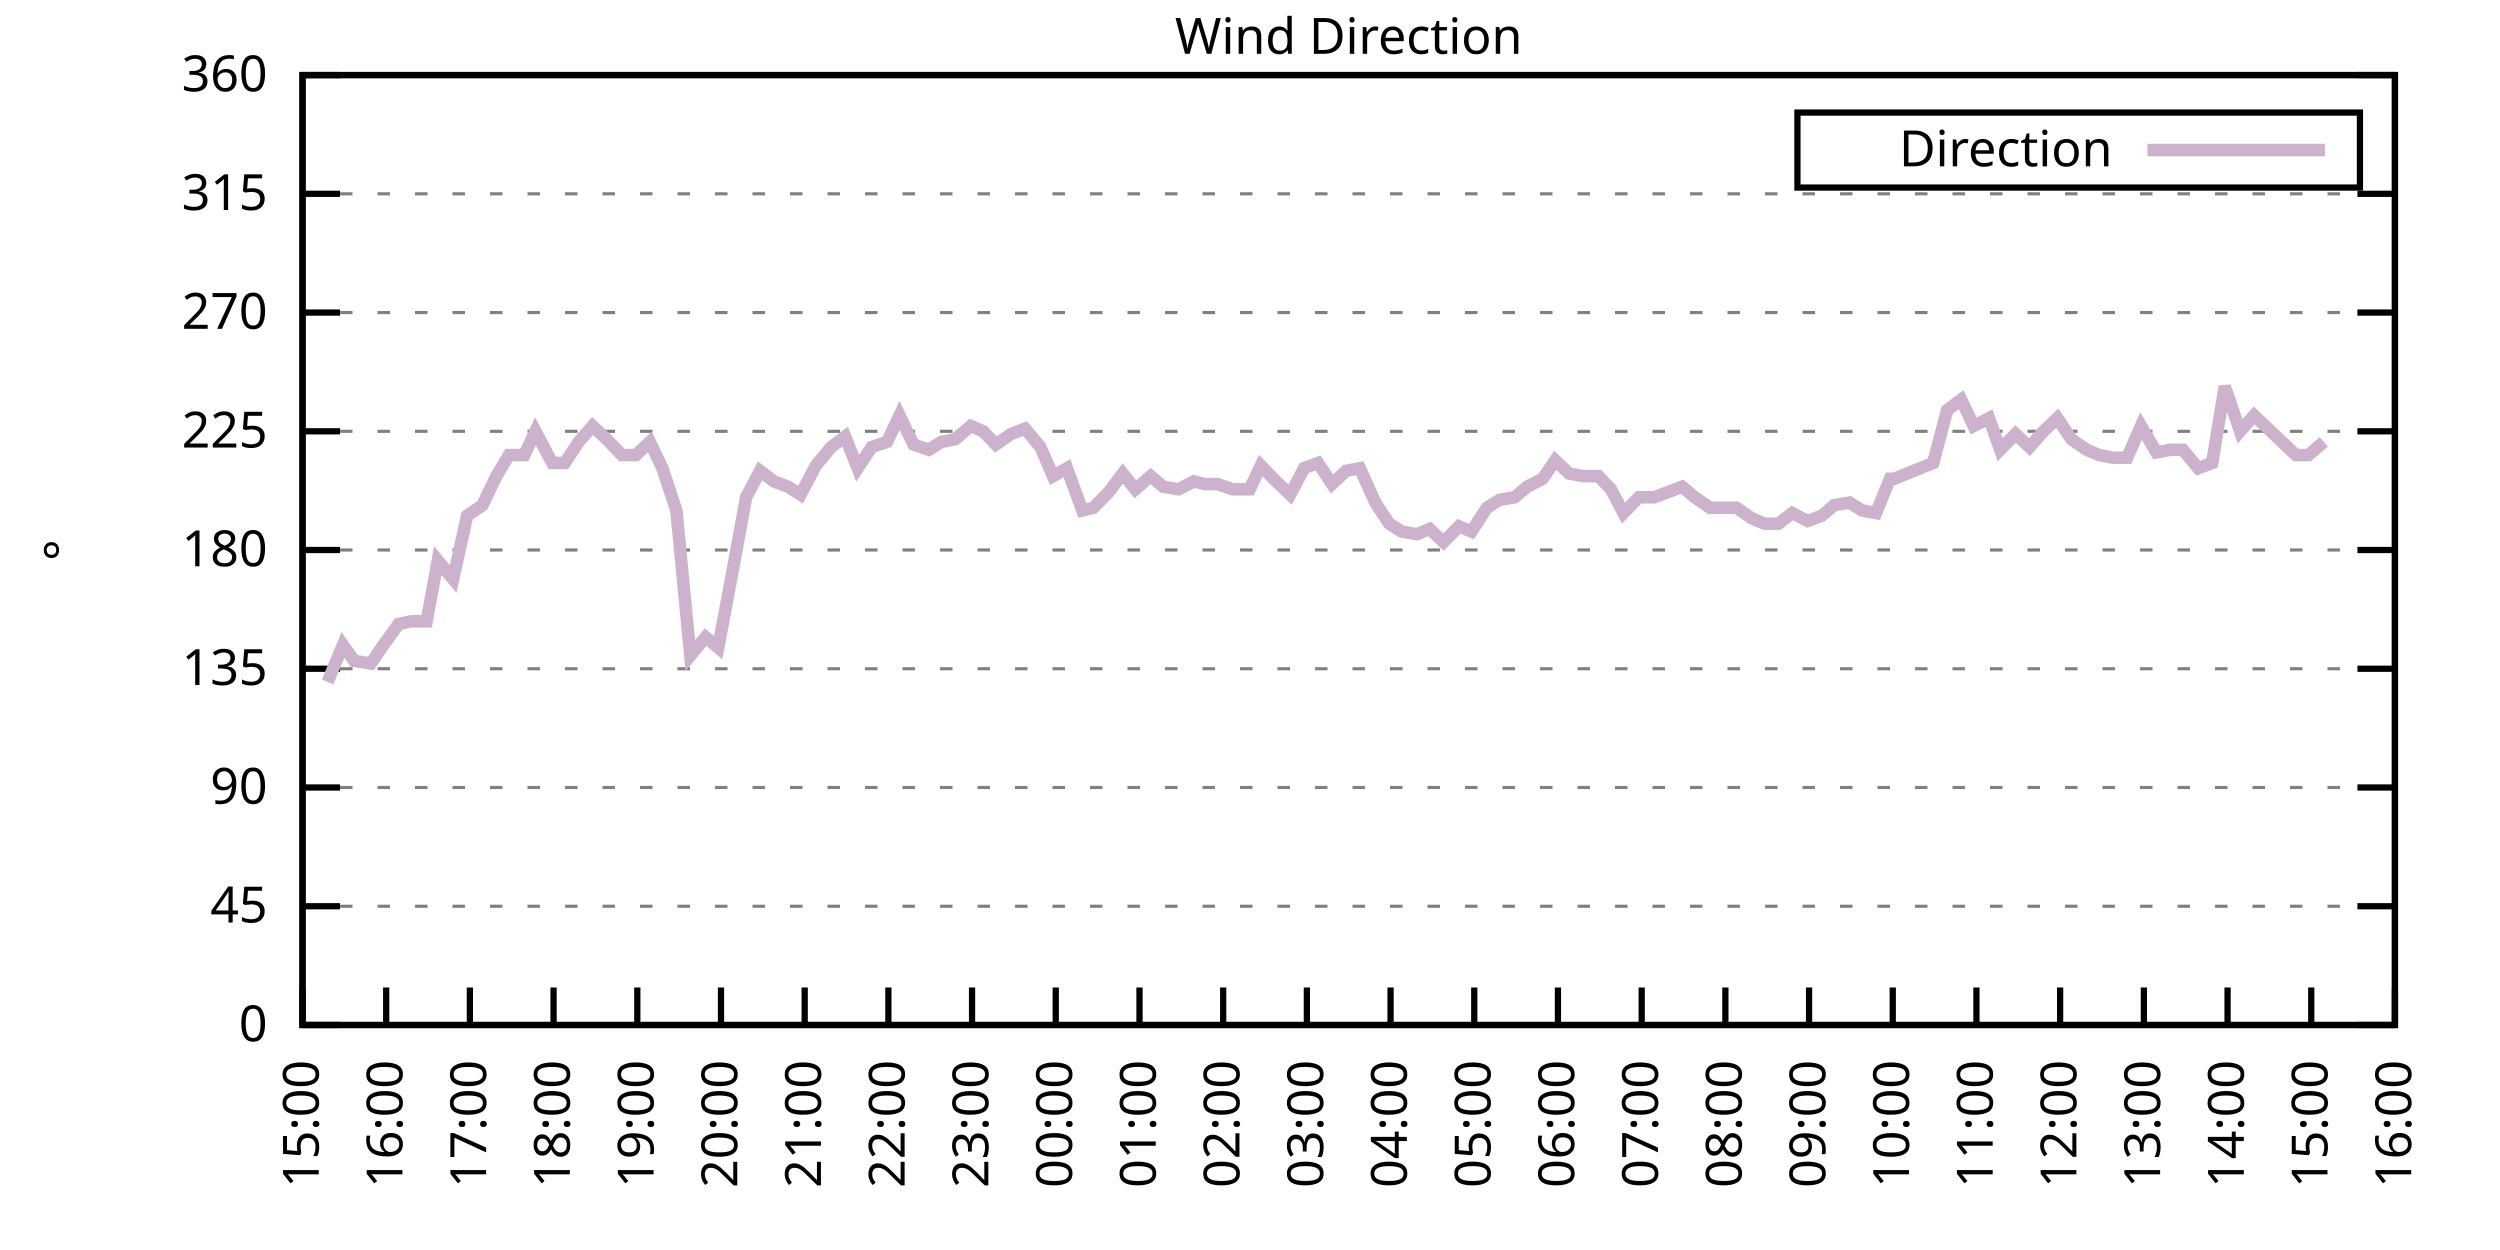
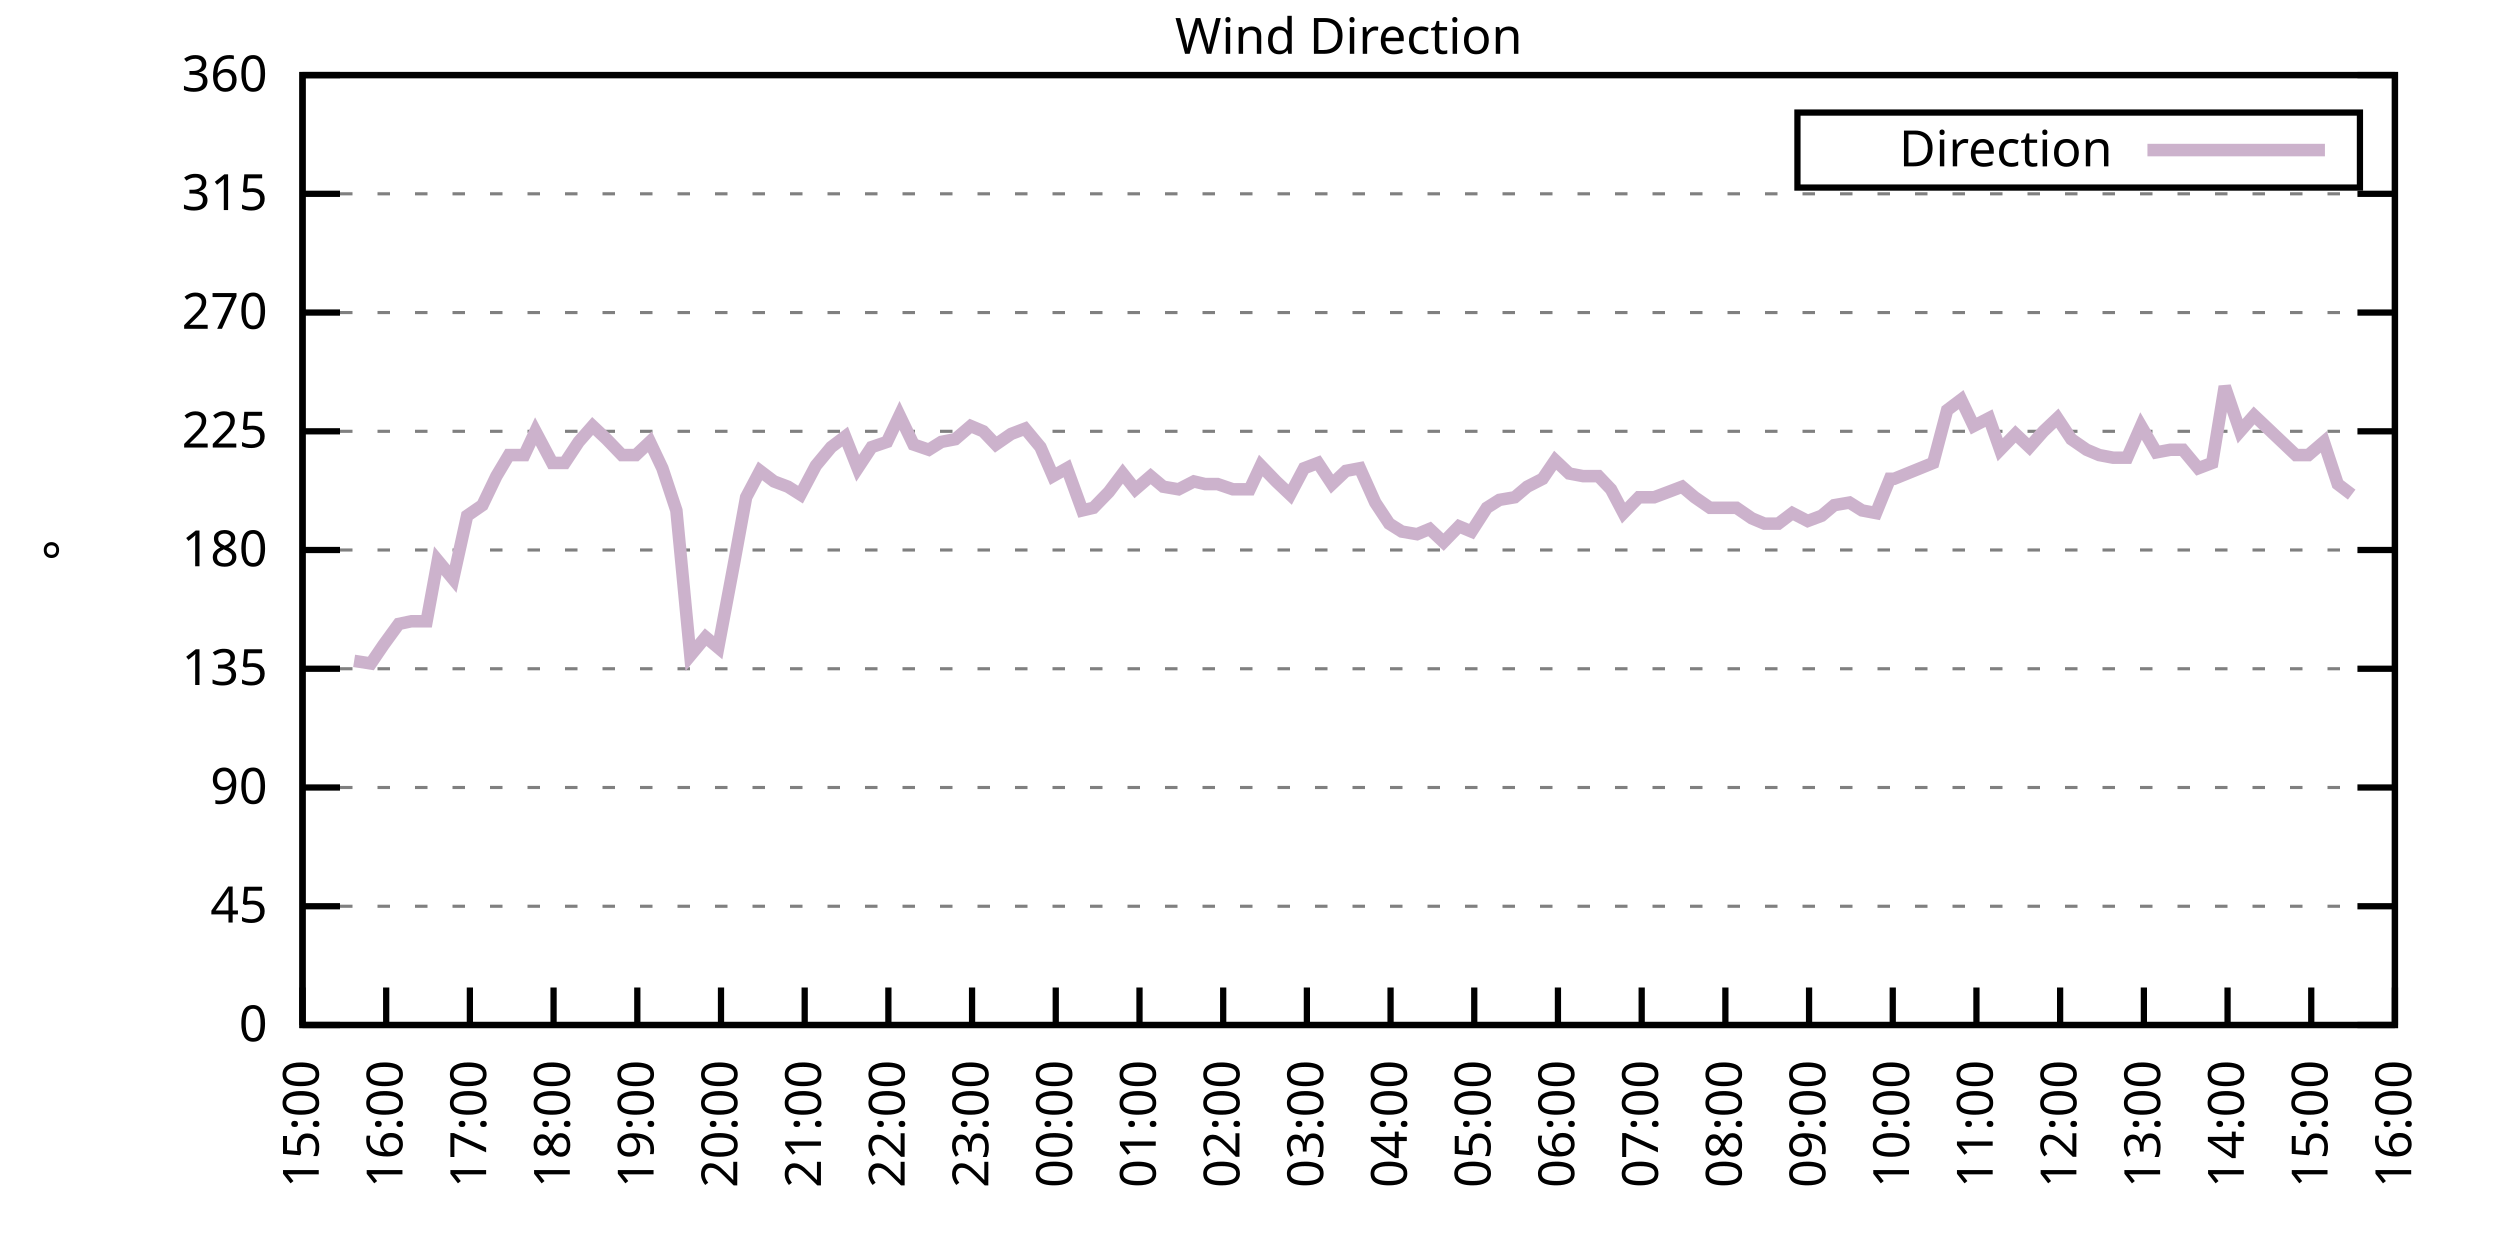
<svg xmlns="http://www.w3.org/2000/svg" xmlns:xlink="http://www.w3.org/1999/xlink" width="400" height="200" viewBox="0 0 400 200">
  <g id="gnuplot_canvas">
    <rect x="0" y="0" width="400" height="200" fill="none" />
    <defs>
      <circle id="gpDot" r="0.5" stroke-width="0.5" stroke="currentColor" />
      <path id="gpPt0" stroke-width="0.333" stroke="currentColor" d="M-1,0 h2 M0,-1 v2" />
      <path id="gpPt1" stroke-width="0.333" stroke="currentColor" d="M-1,-1 L1,1 M1,-1 L-1,1" />
      <path id="gpPt2" stroke-width="0.333" stroke="currentColor" d="M-1,0 L1,0 M0,-1 L0,1 M-1,-1 L1,1 M-1,1 L1,-1" />
      <rect id="gpPt3" stroke-width="0.333" stroke="currentColor" x="-1" y="-1" width="2" height="2" />
      <rect id="gpPt4" stroke-width="0.333" stroke="currentColor" fill="currentColor" x="-1" y="-1" width="2" height="2" />
      <circle id="gpPt5" stroke-width="0.333" stroke="currentColor" cx="0" cy="0" r="1" />
      <use xlink:href="#gpPt5" id="gpPt6" fill="currentColor" stroke="none" />
      <path id="gpPt7" stroke-width="0.333" stroke="currentColor" d="M0,-1.33 L-1.33,0.67 L1.33,0.67 z" />
      <use xlink:href="#gpPt7" id="gpPt8" fill="currentColor" stroke="none" />
      <use xlink:href="#gpPt7" id="gpPt9" stroke="currentColor" transform="rotate(180)" />
      <use xlink:href="#gpPt9" id="gpPt10" fill="currentColor" stroke="none" />
      <use xlink:href="#gpPt3" id="gpPt11" stroke="currentColor" transform="rotate(45)" />
      <use xlink:href="#gpPt11" id="gpPt12" fill="currentColor" stroke="none" />
      <path id="gpPt13" stroke-width="0.333" stroke="currentColor" d="M0,1.330 L1.265,0.411 L0.782,-1.067 L-0.782,-1.076 L-1.265,0.411 z" />
      <use xlink:href="#gpPt13" id="gpPt14" fill="currentColor" stroke="none" />
      <filter id="textbox" filterUnits="objectBoundingBox" x="0" y="0" height="1" width="1">
        <feFlood flood-color="white" flood-opacity="1" result="bgnd" />
        <feComposite in="SourceGraphic" in2="bgnd" operator="atop" />
      </filter>
      <filter id="greybox" filterUnits="objectBoundingBox" x="0" y="0" height="1" width="1">
        <feFlood flood-color="lightgrey" flood-opacity="1" result="grey" />
        <feComposite in="SourceGraphic" in2="grey" operator="atop" />
      </filter>
    </defs>
    <g fill="none" color="white" stroke="currentColor" stroke-width="1.00" stroke-linecap="butt" stroke-linejoin="miter">
</g>
    <g fill="none" color="black" stroke="currentColor" stroke-width="1.00" stroke-linecap="butt" stroke-linejoin="miter">
      <g stroke="none" shape-rendering="crispEdges">
        <polygon fill="rgb(255, 255, 255)" points="48.40,164.00 383.18,164.00 383.18,12.02 48.40,12.02 " />
      </g>
    </g>
    <g fill="none" color="black" stroke="currentColor" stroke-width="1.00" stroke-linecap="butt" stroke-linejoin="miter">
</g>
    <g fill="none" color="black" stroke="black" stroke-width="0.50" stroke-linecap="butt" stroke-linejoin="miter">
</g>
    <g fill="none" color="gray" stroke="currentColor" stroke-width="0.50" stroke-linecap="butt" stroke-linejoin="miter">
      <path stroke="gray" stroke-dasharray="2,4" class="gridline" d="M48.40,164.00 L383.19,164.00  " />
    </g>
    <g fill="none" color="gray" stroke="gray" stroke-width="1.00" stroke-linecap="butt" stroke-linejoin="miter">
</g>
    <g fill="none" color="black" stroke="currentColor" stroke-width="1.00" stroke-linecap="butt" stroke-linejoin="miter">
      <path stroke="black" d="M48.40,164.00 L54.40,164.00 M383.19,164.00 L377.19,164.00  " />
      <g transform="translate(42.80,166.60)" stroke="none" fill="black" font-family="Sans" font-size="8.00" text-anchor="end">
        <text>
          <tspan font-family="Sans"> 0</tspan>
        </text>
      </g>
    </g>
    <g fill="none" color="black" stroke="currentColor" stroke-width="1.00" stroke-linecap="butt" stroke-linejoin="miter">
</g>
    <g fill="none" color="black" stroke="black" stroke-width="0.50" stroke-linecap="butt" stroke-linejoin="miter">
</g>
    <g fill="none" color="gray" stroke="currentColor" stroke-width="0.50" stroke-linecap="butt" stroke-linejoin="miter">
      <path stroke="gray" stroke-dasharray="2,4" class="gridline" d="M48.40,145.00 L383.19,145.00  " />
    </g>
    <g fill="none" color="gray" stroke="gray" stroke-width="1.00" stroke-linecap="butt" stroke-linejoin="miter">
</g>
    <g fill="none" color="black" stroke="currentColor" stroke-width="1.00" stroke-linecap="butt" stroke-linejoin="miter">
      <path stroke="black" d="M48.40,145.00 L54.40,145.00 M383.19,145.00 L377.19,145.00  " />
      <g transform="translate(42.80,147.60)" stroke="none" fill="black" font-family="Sans" font-size="8.00" text-anchor="end">
        <text>
          <tspan font-family="Sans"> 45</tspan>
        </text>
      </g>
    </g>
    <g fill="none" color="black" stroke="currentColor" stroke-width="1.00" stroke-linecap="butt" stroke-linejoin="miter">
</g>
    <g fill="none" color="black" stroke="black" stroke-width="0.50" stroke-linecap="butt" stroke-linejoin="miter">
</g>
    <g fill="none" color="gray" stroke="currentColor" stroke-width="0.50" stroke-linecap="butt" stroke-linejoin="miter">
      <path stroke="gray" stroke-dasharray="2,4" class="gridline" d="M48.40,126.00 L383.19,126.00  " />
    </g>
    <g fill="none" color="gray" stroke="gray" stroke-width="1.00" stroke-linecap="butt" stroke-linejoin="miter">
</g>
    <g fill="none" color="black" stroke="currentColor" stroke-width="1.00" stroke-linecap="butt" stroke-linejoin="miter">
      <path stroke="black" d="M48.40,126.00 L54.40,126.00 M383.19,126.00 L377.19,126.00  " />
      <g transform="translate(42.80,128.60)" stroke="none" fill="black" font-family="Sans" font-size="8.00" text-anchor="end">
        <text>
          <tspan font-family="Sans"> 90</tspan>
        </text>
      </g>
    </g>
    <g fill="none" color="black" stroke="currentColor" stroke-width="1.00" stroke-linecap="butt" stroke-linejoin="miter">
</g>
    <g fill="none" color="black" stroke="black" stroke-width="0.50" stroke-linecap="butt" stroke-linejoin="miter">
</g>
    <g fill="none" color="gray" stroke="currentColor" stroke-width="0.50" stroke-linecap="butt" stroke-linejoin="miter">
      <path stroke="gray" stroke-dasharray="2,4" class="gridline" d="M48.40,107.00 L383.19,107.00  " />
    </g>
    <g fill="none" color="gray" stroke="gray" stroke-width="1.00" stroke-linecap="butt" stroke-linejoin="miter">
</g>
    <g fill="none" color="black" stroke="currentColor" stroke-width="1.00" stroke-linecap="butt" stroke-linejoin="miter">
      <path stroke="black" d="M48.40,107.00 L54.40,107.00 M383.19,107.00 L377.19,107.00  " />
      <g transform="translate(42.80,109.60)" stroke="none" fill="black" font-family="Sans" font-size="8.00" text-anchor="end">
        <text>
          <tspan font-family="Sans"> 135</tspan>
        </text>
      </g>
    </g>
    <g fill="none" color="black" stroke="currentColor" stroke-width="1.00" stroke-linecap="butt" stroke-linejoin="miter">
</g>
    <g fill="none" color="black" stroke="black" stroke-width="0.50" stroke-linecap="butt" stroke-linejoin="miter">
</g>
    <g fill="none" color="gray" stroke="currentColor" stroke-width="0.50" stroke-linecap="butt" stroke-linejoin="miter">
      <path stroke="gray" stroke-dasharray="2,4" class="gridline" d="M48.40,88.00 L383.19,88.00  " />
    </g>
    <g fill="none" color="gray" stroke="gray" stroke-width="1.00" stroke-linecap="butt" stroke-linejoin="miter">
</g>
    <g fill="none" color="black" stroke="currentColor" stroke-width="1.00" stroke-linecap="butt" stroke-linejoin="miter">
      <path stroke="black" d="M48.40,88.00 L54.40,88.00 M383.19,88.00 L377.19,88.00  " />
      <g transform="translate(42.80,90.60)" stroke="none" fill="black" font-family="Sans" font-size="8.00" text-anchor="end">
        <text>
          <tspan font-family="Sans"> 180</tspan>
        </text>
      </g>
    </g>
    <g fill="none" color="black" stroke="currentColor" stroke-width="1.00" stroke-linecap="butt" stroke-linejoin="miter">
</g>
    <g fill="none" color="black" stroke="black" stroke-width="0.50" stroke-linecap="butt" stroke-linejoin="miter">
</g>
    <g fill="none" color="gray" stroke="currentColor" stroke-width="0.50" stroke-linecap="butt" stroke-linejoin="miter">
      <path stroke="gray" stroke-dasharray="2,4" class="gridline" d="M48.40,69.01 L383.19,69.01  " />
    </g>
    <g fill="none" color="gray" stroke="gray" stroke-width="1.00" stroke-linecap="butt" stroke-linejoin="miter">
</g>
    <g fill="none" color="black" stroke="currentColor" stroke-width="1.00" stroke-linecap="butt" stroke-linejoin="miter">
      <path stroke="black" d="M48.40,69.01 L54.40,69.01 M383.19,69.01 L377.19,69.01  " />
      <g transform="translate(42.80,71.61)" stroke="none" fill="black" font-family="Sans" font-size="8.00" text-anchor="end">
        <text>
          <tspan font-family="Sans"> 225</tspan>
        </text>
      </g>
    </g>
    <g fill="none" color="black" stroke="currentColor" stroke-width="1.00" stroke-linecap="butt" stroke-linejoin="miter">
</g>
    <g fill="none" color="black" stroke="black" stroke-width="0.50" stroke-linecap="butt" stroke-linejoin="miter">
</g>
    <g fill="none" color="gray" stroke="currentColor" stroke-width="0.50" stroke-linecap="butt" stroke-linejoin="miter">
      <path stroke="gray" stroke-dasharray="2,4" class="gridline" d="M48.40,50.01 L383.19,50.01  " />
    </g>
    <g fill="none" color="gray" stroke="gray" stroke-width="1.00" stroke-linecap="butt" stroke-linejoin="miter">
</g>
    <g fill="none" color="black" stroke="currentColor" stroke-width="1.00" stroke-linecap="butt" stroke-linejoin="miter">
      <path stroke="black" d="M48.40,50.01 L54.40,50.01 M383.19,50.01 L377.19,50.01  " />
      <g transform="translate(42.80,52.61)" stroke="none" fill="black" font-family="Sans" font-size="8.00" text-anchor="end">
        <text>
          <tspan font-family="Sans"> 270</tspan>
        </text>
      </g>
    </g>
    <g fill="none" color="black" stroke="currentColor" stroke-width="1.00" stroke-linecap="butt" stroke-linejoin="miter">
</g>
    <g fill="none" color="black" stroke="black" stroke-width="0.50" stroke-linecap="butt" stroke-linejoin="miter">
</g>
    <g fill="none" color="gray" stroke="currentColor" stroke-width="0.50" stroke-linecap="butt" stroke-linejoin="miter">
      <path stroke="gray" stroke-dasharray="2,4" class="gridline" d="M48.40,31.01 L383.19,31.01  " />
    </g>
    <g fill="none" color="gray" stroke="gray" stroke-width="1.00" stroke-linecap="butt" stroke-linejoin="miter">
</g>
    <g fill="none" color="black" stroke="currentColor" stroke-width="1.00" stroke-linecap="butt" stroke-linejoin="miter">
      <path stroke="black" d="M48.40,31.01 L54.40,31.01 M383.19,31.01 L377.19,31.01  " />
      <g transform="translate(42.80,33.61)" stroke="none" fill="black" font-family="Sans" font-size="8.00" text-anchor="end">
        <text>
          <tspan font-family="Sans"> 315</tspan>
        </text>
      </g>
    </g>
    <g fill="none" color="black" stroke="currentColor" stroke-width="1.00" stroke-linecap="butt" stroke-linejoin="miter">
</g>
    <g fill="none" color="black" stroke="black" stroke-width="0.50" stroke-linecap="butt" stroke-linejoin="miter">
</g>
    <g fill="none" color="gray" stroke="currentColor" stroke-width="0.50" stroke-linecap="butt" stroke-linejoin="miter">
      <path stroke="gray" stroke-dasharray="2,4" class="gridline" d="M48.40,12.01 L383.19,12.01  " />
    </g>
    <g fill="none" color="gray" stroke="gray" stroke-width="1.00" stroke-linecap="butt" stroke-linejoin="miter">
</g>
    <g fill="none" color="black" stroke="currentColor" stroke-width="1.00" stroke-linecap="butt" stroke-linejoin="miter">
      <path stroke="black" d="M48.40,12.01 L54.40,12.01 M383.19,12.01 L377.19,12.01  " />
      <g transform="translate(42.80,14.61)" stroke="none" fill="black" font-family="Sans" font-size="8.00" text-anchor="end">
        <text>
          <tspan font-family="Sans"> 360</tspan>
        </text>
      </g>
    </g>
    <g fill="none" color="black" stroke="currentColor" stroke-width="1.00" stroke-linecap="butt" stroke-linejoin="miter">
      <path stroke="black" d="M48.40,164.00 L48.40,158.00  " />
      <g transform="translate(51.00,169.60) rotate(270.00)" stroke="none" fill="black" font-family="Sans" font-size="8.00" text-anchor="end">
        <text>
          <tspan font-family="Sans">15:00</tspan>
        </text>
      </g>
    </g>
    <g fill="none" color="black" stroke="currentColor" stroke-width="1.00" stroke-linecap="butt" stroke-linejoin="miter">
      <path stroke="black" d="M61.79,164.00 L61.79,158.00  " />
      <g transform="translate(64.39,169.60) rotate(270.00)" stroke="none" fill="black" font-family="Sans" font-size="8.00" text-anchor="end">
        <text>
          <tspan font-family="Sans">16:00</tspan>
        </text>
      </g>
    </g>
    <g fill="none" color="black" stroke="currentColor" stroke-width="1.00" stroke-linecap="butt" stroke-linejoin="miter">
      <path stroke="black" d="M75.18,164.00 L75.18,158.00  " />
      <g transform="translate(77.78,169.60) rotate(270.00)" stroke="none" fill="black" font-family="Sans" font-size="8.00" text-anchor="end">
        <text>
          <tspan font-family="Sans">17:00</tspan>
        </text>
      </g>
    </g>
    <g fill="none" color="black" stroke="currentColor" stroke-width="1.00" stroke-linecap="butt" stroke-linejoin="miter">
      <path stroke="black" d="M88.57,164.00 L88.57,158.00  " />
      <g transform="translate(91.17,169.60) rotate(270.00)" stroke="none" fill="black" font-family="Sans" font-size="8.00" text-anchor="end">
        <text>
          <tspan font-family="Sans">18:00</tspan>
        </text>
      </g>
    </g>
    <g fill="none" color="black" stroke="currentColor" stroke-width="1.00" stroke-linecap="butt" stroke-linejoin="miter">
      <path stroke="black" d="M101.97,164.00 L101.97,158.00  " />
      <g transform="translate(104.57,169.60) rotate(270.00)" stroke="none" fill="black" font-family="Sans" font-size="8.00" text-anchor="end">
        <text>
          <tspan font-family="Sans">19:00</tspan>
        </text>
      </g>
    </g>
    <g fill="none" color="black" stroke="currentColor" stroke-width="1.00" stroke-linecap="butt" stroke-linejoin="miter">
      <path stroke="black" d="M115.36,164.00 L115.36,158.00  " />
      <g transform="translate(117.96,169.60) rotate(270.00)" stroke="none" fill="black" font-family="Sans" font-size="8.00" text-anchor="end">
        <text>
          <tspan font-family="Sans">20:00</tspan>
        </text>
      </g>
    </g>
    <g fill="none" color="black" stroke="currentColor" stroke-width="1.00" stroke-linecap="butt" stroke-linejoin="miter">
      <path stroke="black" d="M128.75,164.00 L128.75,158.00  " />
      <g transform="translate(131.35,169.60) rotate(270.00)" stroke="none" fill="black" font-family="Sans" font-size="8.00" text-anchor="end">
        <text>
          <tspan font-family="Sans">21:00</tspan>
        </text>
      </g>
    </g>
    <g fill="none" color="black" stroke="currentColor" stroke-width="1.00" stroke-linecap="butt" stroke-linejoin="miter">
      <path stroke="black" d="M142.14,164.00 L142.14,158.00  " />
      <g transform="translate(144.74,169.60) rotate(270.00)" stroke="none" fill="black" font-family="Sans" font-size="8.00" text-anchor="end">
        <text>
          <tspan font-family="Sans">22:00</tspan>
        </text>
      </g>
    </g>
    <g fill="none" color="black" stroke="currentColor" stroke-width="1.00" stroke-linecap="butt" stroke-linejoin="miter">
      <path stroke="black" d="M155.53,164.00 L155.53,158.00  " />
      <g transform="translate(158.13,169.60) rotate(270.00)" stroke="none" fill="black" font-family="Sans" font-size="8.00" text-anchor="end">
        <text>
          <tspan font-family="Sans">23:00</tspan>
        </text>
      </g>
    </g>
    <g fill="none" color="black" stroke="currentColor" stroke-width="1.00" stroke-linecap="butt" stroke-linejoin="miter">
      <path stroke="black" d="M168.92,164.00 L168.92,158.00  " />
      <g transform="translate(171.52,169.60) rotate(270.00)" stroke="none" fill="black" font-family="Sans" font-size="8.00" text-anchor="end">
        <text>
          <tspan font-family="Sans">00:00</tspan>
        </text>
      </g>
    </g>
    <g fill="none" color="black" stroke="currentColor" stroke-width="1.00" stroke-linecap="butt" stroke-linejoin="miter">
      <path stroke="black" d="M182.32,164.00 L182.32,158.00  " />
      <g transform="translate(184.92,169.60) rotate(270.00)" stroke="none" fill="black" font-family="Sans" font-size="8.00" text-anchor="end">
        <text>
          <tspan font-family="Sans">01:00</tspan>
        </text>
      </g>
    </g>
    <g fill="none" color="black" stroke="currentColor" stroke-width="1.00" stroke-linecap="butt" stroke-linejoin="miter">
      <path stroke="black" d="M195.71,164.00 L195.71,158.00  " />
      <g transform="translate(198.31,169.60) rotate(270.00)" stroke="none" fill="black" font-family="Sans" font-size="8.00" text-anchor="end">
        <text>
          <tspan font-family="Sans">02:00</tspan>
        </text>
      </g>
    </g>
    <g fill="none" color="black" stroke="currentColor" stroke-width="1.00" stroke-linecap="butt" stroke-linejoin="miter">
      <path stroke="black" d="M209.10,164.00 L209.10,158.00  " />
      <g transform="translate(211.70,169.60) rotate(270.00)" stroke="none" fill="black" font-family="Sans" font-size="8.00" text-anchor="end">
        <text>
          <tspan font-family="Sans">03:00</tspan>
        </text>
      </g>
    </g>
    <g fill="none" color="black" stroke="currentColor" stroke-width="1.00" stroke-linecap="butt" stroke-linejoin="miter">
      <path stroke="black" d="M222.49,164.00 L222.49,158.00  " />
      <g transform="translate(225.09,169.60) rotate(270.00)" stroke="none" fill="black" font-family="Sans" font-size="8.00" text-anchor="end">
        <text>
          <tspan font-family="Sans">04:00</tspan>
        </text>
      </g>
    </g>
    <g fill="none" color="black" stroke="currentColor" stroke-width="1.00" stroke-linecap="butt" stroke-linejoin="miter">
      <path stroke="black" d="M235.88,164.00 L235.88,158.00  " />
      <g transform="translate(238.48,169.60) rotate(270.00)" stroke="none" fill="black" font-family="Sans" font-size="8.00" text-anchor="end">
        <text>
          <tspan font-family="Sans">05:00</tspan>
        </text>
      </g>
    </g>
    <g fill="none" color="black" stroke="currentColor" stroke-width="1.00" stroke-linecap="butt" stroke-linejoin="miter">
      <path stroke="black" d="M249.27,164.00 L249.27,158.00  " />
      <g transform="translate(251.87,169.60) rotate(270.00)" stroke="none" fill="black" font-family="Sans" font-size="8.00" text-anchor="end">
        <text>
          <tspan font-family="Sans">06:00</tspan>
        </text>
      </g>
    </g>
    <g fill="none" color="black" stroke="currentColor" stroke-width="1.00" stroke-linecap="butt" stroke-linejoin="miter">
      <path stroke="black" d="M262.67,164.00 L262.67,158.00  " />
      <g transform="translate(265.27,169.60) rotate(270.00)" stroke="none" fill="black" font-family="Sans" font-size="8.00" text-anchor="end">
        <text>
          <tspan font-family="Sans">07:00</tspan>
        </text>
      </g>
    </g>
    <g fill="none" color="black" stroke="currentColor" stroke-width="1.00" stroke-linecap="butt" stroke-linejoin="miter">
      <path stroke="black" d="M276.06,164.00 L276.06,158.00  " />
      <g transform="translate(278.66,169.60) rotate(270.00)" stroke="none" fill="black" font-family="Sans" font-size="8.00" text-anchor="end">
        <text>
          <tspan font-family="Sans">08:00</tspan>
        </text>
      </g>
    </g>
    <g fill="none" color="black" stroke="currentColor" stroke-width="1.00" stroke-linecap="butt" stroke-linejoin="miter">
      <path stroke="black" d="M289.45,164.00 L289.45,158.00  " />
      <g transform="translate(292.05,169.60) rotate(270.00)" stroke="none" fill="black" font-family="Sans" font-size="8.00" text-anchor="end">
        <text>
          <tspan font-family="Sans">09:00</tspan>
        </text>
      </g>
    </g>
    <g fill="none" color="black" stroke="currentColor" stroke-width="1.00" stroke-linecap="butt" stroke-linejoin="miter">
      <path stroke="black" d="M302.84,164.00 L302.84,158.00  " />
      <g transform="translate(305.44,169.60) rotate(270.00)" stroke="none" fill="black" font-family="Sans" font-size="8.00" text-anchor="end">
        <text>
          <tspan font-family="Sans">10:00</tspan>
        </text>
      </g>
    </g>
    <g fill="none" color="black" stroke="currentColor" stroke-width="1.00" stroke-linecap="butt" stroke-linejoin="miter">
      <path stroke="black" d="M316.23,164.00 L316.23,158.00  " />
      <g transform="translate(318.83,169.60) rotate(270.00)" stroke="none" fill="black" font-family="Sans" font-size="8.00" text-anchor="end">
        <text>
          <tspan font-family="Sans">11:00</tspan>
        </text>
      </g>
    </g>
    <g fill="none" color="black" stroke="currentColor" stroke-width="1.00" stroke-linecap="butt" stroke-linejoin="miter">
      <path stroke="black" d="M329.62,164.00 L329.62,158.00  " />
      <g transform="translate(332.22,169.60) rotate(270.00)" stroke="none" fill="black" font-family="Sans" font-size="8.00" text-anchor="end">
        <text>
          <tspan font-family="Sans">12:00</tspan>
        </text>
      </g>
    </g>
    <g fill="none" color="black" stroke="currentColor" stroke-width="1.00" stroke-linecap="butt" stroke-linejoin="miter">
      <path stroke="black" d="M343.02,164.00 L343.02,158.00  " />
      <g transform="translate(345.62,169.60) rotate(270.00)" stroke="none" fill="black" font-family="Sans" font-size="8.00" text-anchor="end">
        <text>
          <tspan font-family="Sans">13:00</tspan>
        </text>
      </g>
    </g>
    <g fill="none" color="black" stroke="currentColor" stroke-width="1.00" stroke-linecap="butt" stroke-linejoin="miter">
      <path stroke="black" d="M356.41,164.00 L356.41,158.00  " />
      <g transform="translate(359.01,169.60) rotate(270.00)" stroke="none" fill="black" font-family="Sans" font-size="8.00" text-anchor="end">
        <text>
          <tspan font-family="Sans">14:00</tspan>
        </text>
      </g>
    </g>
    <g fill="none" color="black" stroke="currentColor" stroke-width="1.00" stroke-linecap="butt" stroke-linejoin="miter">
      <path stroke="black" d="M369.80,164.00 L369.80,158.00  " />
      <g transform="translate(372.40,169.60) rotate(270.00)" stroke="none" fill="black" font-family="Sans" font-size="8.00" text-anchor="end">
        <text>
          <tspan font-family="Sans">15:00</tspan>
        </text>
      </g>
    </g>
    <g fill="none" color="black" stroke="currentColor" stroke-width="1.00" stroke-linecap="butt" stroke-linejoin="miter">
      <path stroke="black" d="M383.19,164.00 L383.19,158.00  " />
      <g transform="translate(385.79,169.60) rotate(270.00)" stroke="none" fill="black" font-family="Sans" font-size="8.00" text-anchor="end">
        <text>
          <tspan font-family="Sans">16:00</tspan>
        </text>
      </g>
    </g>
    <g fill="none" color="black" stroke="currentColor" stroke-width="1.00" stroke-linecap="butt" stroke-linejoin="miter">
</g>
    <g fill="none" color="black" stroke="currentColor" stroke-width="1.00" stroke-linecap="butt" stroke-linejoin="miter">
      <path stroke="black" d="M48.40,12.01 L48.40,164.00 L383.19,164.00 L383.19,12.01 L48.40,12.01 Z  " />
    </g>
    <g fill="none" color="black" stroke="currentColor" stroke-width="1.00" stroke-linecap="butt" stroke-linejoin="miter">
</g>
    <g fill="none" color="black" stroke="currentColor" stroke-width="1.00" stroke-linecap="butt" stroke-linejoin="miter">
      <path stroke="black" d="M287.59,30.01 L287.59,18.01 L377.59,18.01 L377.59,30.01 L287.59,30.01 Z  " />
    </g>
    <g id="Wind_direction_plot_1">
      <g fill="none" color="white" stroke="black" stroke-width="2.00" stroke-linecap="butt" stroke-linejoin="miter">
</g>
      <g fill="none" color="black" stroke="currentColor" stroke-width="2.00" stroke-linecap="butt" stroke-linejoin="miter">
        <g transform="translate(337.99,26.61)" stroke="none" fill="black" font-family="Sans" font-size="8.00" text-anchor="end">
          <text>
            <tspan font-family="Sans">Direction</tspan>
          </text>
        </g>
      </g>
      <g fill="none" color="black" stroke="currentColor" stroke-width="2.00" stroke-linecap="butt" stroke-linejoin="miter">
-         <path stroke="rgb(204, 178, 204)" d="M343.59,24.01 L371.99,24.01 M52.42,109.11 L54.87,103.20 L56.66,105.74 L59.34,106.16 L61.35,103.20 L63.80,99.83   L65.81,99.40 L68.26,99.40 L70.05,89.69 L72.50,92.65 L74.74,82.52 L77.19,80.83 L79.42,76.18 L81.43,72.81   L83.89,72.81 L85.67,69.01 L88.35,74.07 L90.36,74.07 L92.59,70.70 L94.82,68.16 L97.06,70.27 L99.51,72.81   L101.74,72.81 L103.98,70.70 L105.98,74.92 L108.22,81.67 L110.45,104.89 L112.90,101.94 L114.91,103.63 L117.37,90.54   L119.38,79.56 L121.61,75.34 L123.84,77.03 L126.07,77.87 L128.08,79.14 L130.54,74.49 L132.99,71.54 L135.22,69.85   L137.23,74.92 L139.46,71.54 L141.92,70.70 L143.93,66.47 L146.16,71.12 L148.61,71.96 L150.62,70.70 L152.85,70.27   L155.31,68.16 L157.32,69.01 L159.33,71.12 L161.78,69.43 L164.01,68.58 L166.47,71.54 L168.48,76.18 L170.71,74.92   L173.17,81.67 L174.95,81.25 L177.41,78.72 L179.64,75.76 L181.65,78.29 L184.10,76.18 L186.11,77.87 L188.57,78.29   L191.02,77.03 L192.81,77.45 L194.81,77.45 L197.27,78.29 L199.95,78.29 L201.73,74.49 L204.19,77.03 L206.42,79.14   L208.65,74.92 L210.88,74.07 L213.12,77.45 L215.35,75.34 L217.58,74.92 L220.04,80.41 L222.27,83.78 L224.28,85.05   L226.73,85.47 L228.74,84.63 L230.97,86.74 L233.43,84.21 L235.44,85.05 L237.89,81.25 L239.90,79.98 L242.36,79.56   L244.36,77.87 L246.82,76.61 L248.83,73.65 L251.06,75.76 L253.29,76.18 L255.75,76.18 L257.76,78.29 L259.76,82.09   L262.22,79.56 L264.67,79.56 L266.91,78.72 L269.14,77.87 L271.15,79.56 L273.60,81.25 L275.61,81.25 L277.84,81.25   L280.30,82.94 L282.31,83.78 L284.54,83.78 L286.77,82.09 L289.23,83.36 L291.46,82.52 L293.47,80.83 L295.92,80.41   L297.93,81.67 L300.16,82.09 L302.39,76.61 L303.06,76.61 L309.31,74.07 L311.54,65.63 L313.78,63.94 L315.79,68.16   L318.24,66.90 L320.03,71.96 L322.48,69.43 L324.71,71.54 L326.95,69.01 L329.18,66.90 L331.41,70.27 L333.86,71.96   L335.87,72.81 L338.10,73.23 L340.34,73.23 L342.57,68.16 L345.02,72.38 L347.26,71.96 L349.26,71.96 L351.72,74.92   L353.95,74.07 L355.96,61.83 L358.42,69.01 L360.65,66.47 L362.88,68.58 L367.34,72.81 L369.35,72.81 L371.81,70.70    " />
+         <path stroke="rgb(204, 178, 204)" d="M343.59,24.01 L371.99,24.01 M56.66,105.74 L59.34,106.16 L61.35,103.20 L63.80,99.83 L65.81,99.40 L68.26,99.40   L70.05,89.69 L72.50,92.65 L74.74,82.52 L77.19,80.83 L79.42,76.18 L81.43,72.81 L83.89,72.81 L85.67,69.01   L88.35,74.07 L90.36,74.07 L92.59,70.70 L94.82,68.16 L97.06,70.27 L99.51,72.81 L101.74,72.81 L103.98,70.70   L105.98,74.92 L108.22,81.67 L110.45,104.89 L112.90,101.94 L114.91,103.63 L117.37,90.54 L119.38,79.56 L121.61,75.34   L123.84,77.03 L126.07,77.87 L128.08,79.14 L130.54,74.49 L132.99,71.54 L135.22,69.85 L137.23,74.92 L139.46,71.54   L141.92,70.70 L143.93,66.47 L146.16,71.12 L148.61,71.96 L150.62,70.70 L152.85,70.27 L155.31,68.16 L157.32,69.01   L159.33,71.12 L161.78,69.43 L164.01,68.58 L166.47,71.54 L168.48,76.18 L170.71,74.92 L173.17,81.67 L174.95,81.25   L177.41,78.72 L179.64,75.76 L181.65,78.29 L184.10,76.18 L186.11,77.87 L188.57,78.29 L191.02,77.03 L192.81,77.45   L194.81,77.45 L197.27,78.29 L199.95,78.29 L201.73,74.49 L204.19,77.03 L206.42,79.14 L208.65,74.92 L210.88,74.07   L213.12,77.45 L215.35,75.34 L217.58,74.92 L220.04,80.41 L222.27,83.78 L224.28,85.05 L226.73,85.47 L228.74,84.63   L230.97,86.74 L233.43,84.21 L235.44,85.05 L237.89,81.25 L239.90,79.98 L242.36,79.56 L244.36,77.87 L246.82,76.61   L248.83,73.65 L251.06,75.76 L253.29,76.18 L255.75,76.18 L257.76,78.29 L259.76,82.09 L262.22,79.56 L264.67,79.56   L266.91,78.72 L269.14,77.87 L271.15,79.56 L273.60,81.25 L275.61,81.25 L277.84,81.25 L280.30,82.94 L282.31,83.78   L284.54,83.78 L286.77,82.09 L289.23,83.36 L291.46,82.52 L293.47,80.83 L295.92,80.41 L297.93,81.67 L300.16,82.09   L302.39,76.61 L303.06,76.61 L309.31,74.07 L311.54,65.63 L313.78,63.94 L315.79,68.16 L318.24,66.90 L320.03,71.96   L322.48,69.43 L324.71,71.54 L326.95,69.01 L329.18,66.90 L331.41,70.27 L333.86,71.96 L335.87,72.81 L338.10,73.23   L340.34,73.23 L342.57,68.16 L345.02,72.38 L347.26,71.96 L349.26,71.96 L351.72,74.92 L353.95,74.07 L355.96,61.83   L358.42,69.01 L360.65,66.47 L362.88,68.58 L367.34,72.81 L369.35,72.81 L371.81,70.70 L374.04,77.45 L376.27,79.14    " />
      </g>
    </g>
    <g fill="none" color="black" stroke="currentColor" stroke-width="2.00" stroke-linecap="butt" stroke-linejoin="miter">
</g>
    <g fill="none" color="black" stroke="black" stroke-width="1.00" stroke-linecap="butt" stroke-linejoin="miter">
</g>
    <g fill="none" color="black" stroke="currentColor" stroke-width="1.00" stroke-linecap="butt" stroke-linejoin="miter">
      <path stroke="black" d="M48.40,12.01 L48.40,164.00 L383.19,164.00 L383.19,12.01 L48.40,12.01 Z  " />
      <g transform="translate(12.80,88.01) rotate(270.00)" stroke="none" fill="black" font-family="Sans" font-size="8.00" text-anchor="middle">
        <text>
          <tspan font-family="Sans">°</tspan>
        </text>
      </g>
    </g>
    <g fill="none" color="black" stroke="currentColor" stroke-width="1.00" stroke-linecap="butt" stroke-linejoin="miter">
</g>
    <g fill="none" color="black" stroke="currentColor" stroke-width="1.00" stroke-linecap="butt" stroke-linejoin="miter">
      <g transform="translate(215.79,8.61)" stroke="none" fill="black" font-family="Sans" font-size="8.00" text-anchor="middle">
        <text>
          <tspan font-family="Sans">Wind Direction</tspan>
        </text>
      </g>
    </g>
    <g fill="none" color="black" stroke="currentColor" stroke-width="1.00" stroke-linecap="butt" stroke-linejoin="miter">
</g>
  </g>
</svg>
